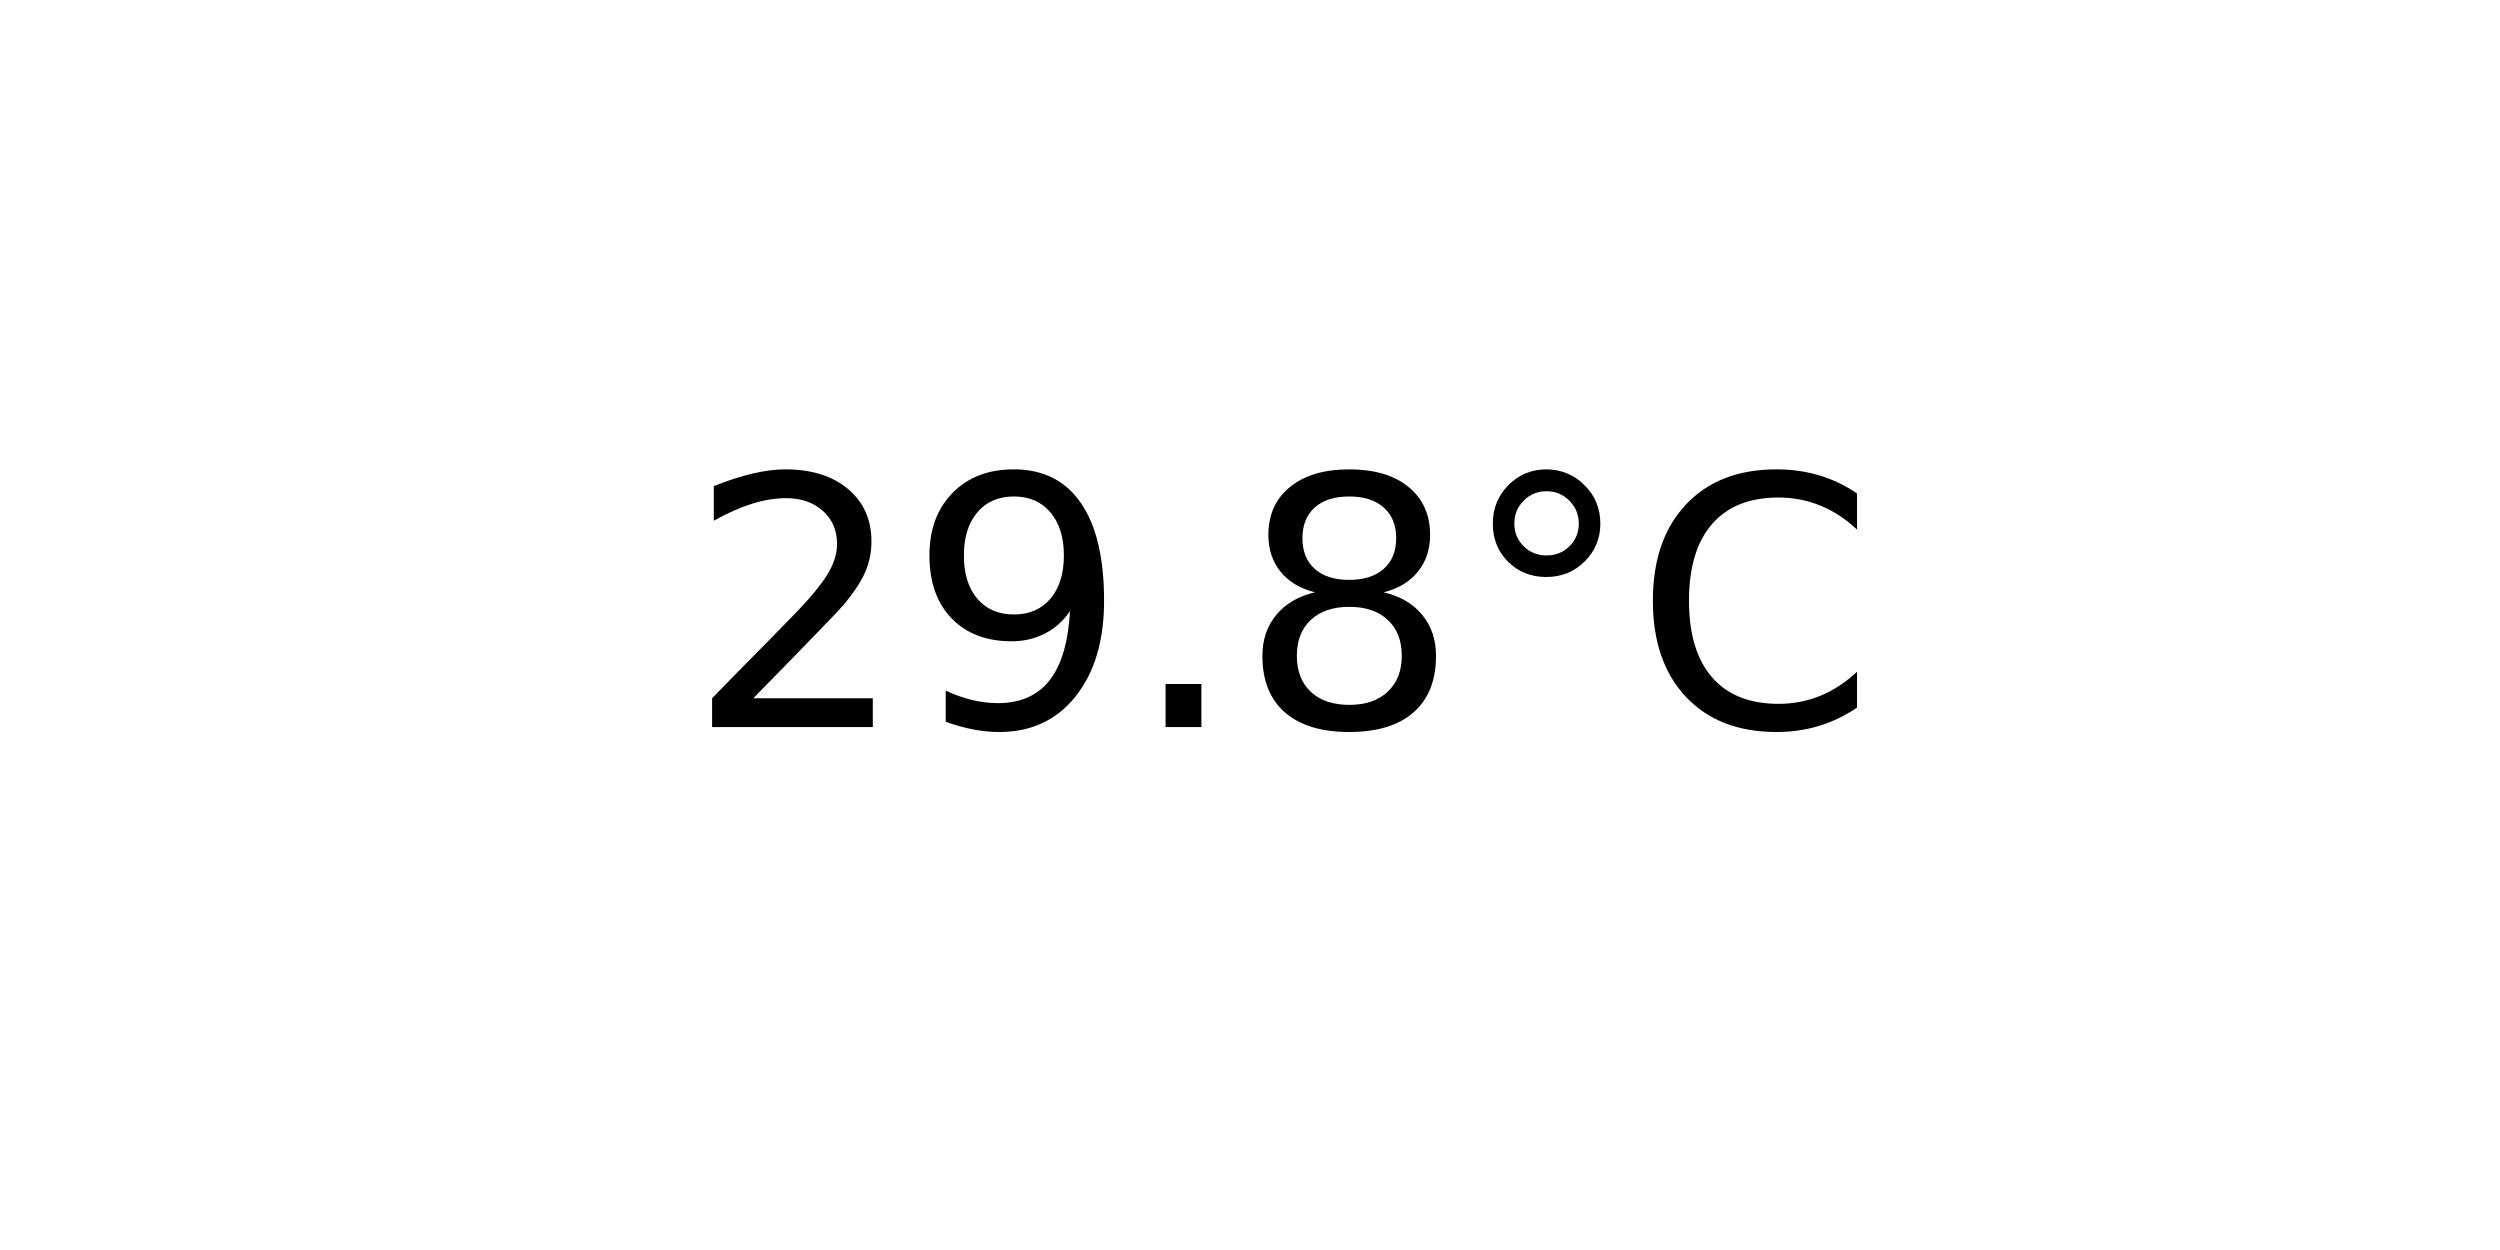
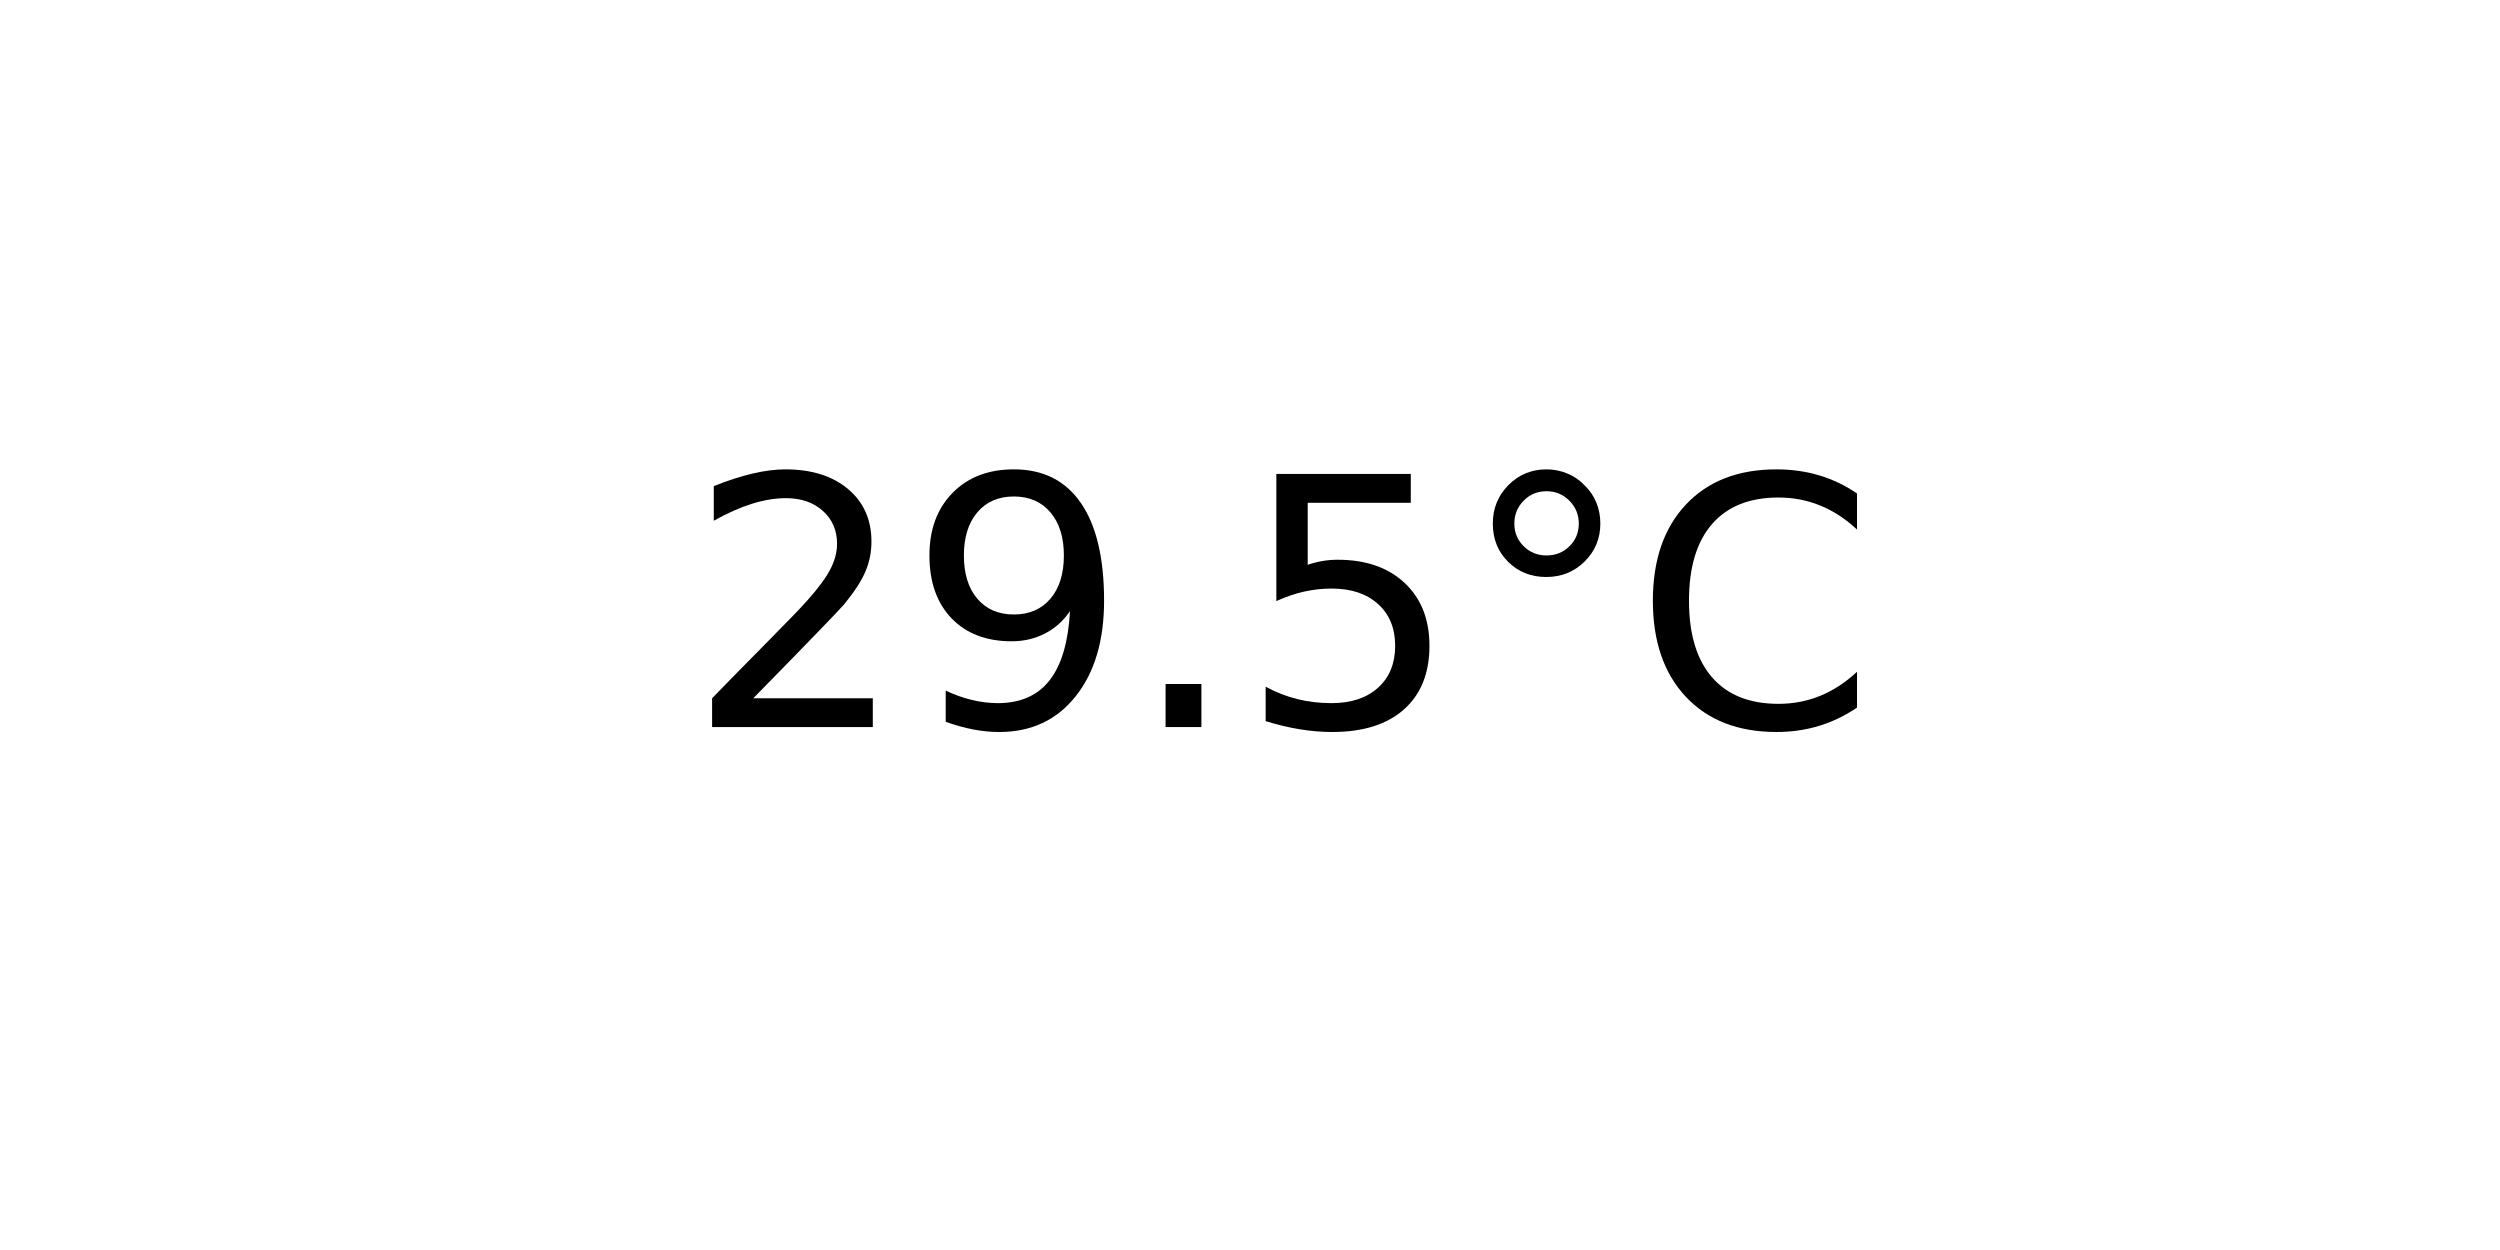
<svg xmlns="http://www.w3.org/2000/svg" xmlns:xlink="http://www.w3.org/1999/xlink" width="72pt" height="36pt" viewBox="0 0 72 36" version="1.1">
  <defs>
    <style type="text/css">*{stroke-linejoin: round; stroke-linecap: butt}</style>
  </defs>
  <g id="figure_1">
    <g id="axes_1">
      <g id="text_1">
        <g transform="translate(19.77578 20.93937) scale(0.1 -0.1)">
          <defs>
            <path id="DejaVuSans-32" d="M 1228 531  L 3431 531  L 3431 0  L 469 0  L 469 531  Q 828 903 1448 1529  Q 2069 2156 2228 2338  Q 2531 2678 2651 2914  Q 2772 3150 2772 3378  Q 2772 3750 2511 3984  Q 2250 4219 1831 4219  Q 1534 4219 1204 4116  Q 875 4013 500 3803  L 500 4441  Q 881 4594 1212 4672  Q 1544 4750 1819 4750  Q 2544 4750 2975 4387  Q 3406 4025 3406 3419  Q 3406 3131 3298 2873  Q 3191 2616 2906 2266  Q 2828 2175 2409 1742  Q 1991 1309 1228 531  z " transform="scale(0.015625)" />
            <path id="DejaVuSans-39" d="M 703 97  L 703 672  Q 941 559 1184 500  Q 1428 441 1663 441  Q 2288 441 2617 861  Q 2947 1281 2994 2138  Q 2813 1869 2534 1725  Q 2256 1581 1919 1581  Q 1219 1581 811 2004  Q 403 2428 403 3163  Q 403 3881 828 4315  Q 1253 4750 1959 4750  Q 2769 4750 3195 4129  Q 3622 3509 3622 2328  Q 3622 1225 3098 567  Q 2575 -91 1691 -91  Q 1453 -91 1209 -44  Q 966 3 703 97  z M 1959 2075  Q 2384 2075 2632 2365  Q 2881 2656 2881 3163  Q 2881 3666 2632 3958  Q 2384 4250 1959 4250  Q 1534 4250 1286 3958  Q 1038 3666 1038 3163  Q 1038 2656 1286 2365  Q 1534 2075 1959 2075  z " transform="scale(0.015625)" />
            <path id="DejaVuSans-2e" d="M 684 794  L 1344 794  L 1344 0  L 684 0  L 684 794  z " transform="scale(0.015625)" />
-             <path id="DejaVuSans-38" d="M 2034 2216  Q 1584 2216 1326 1975  Q 1069 1734 1069 1313  Q 1069 891 1326 650  Q 1584 409 2034 409  Q 2484 409 2743 651  Q 3003 894 3003 1313  Q 3003 1734 2745 1975  Q 2488 2216 2034 2216  z M 1403 2484  Q 997 2584 770 2862  Q 544 3141 544 3541  Q 544 4100 942 4425  Q 1341 4750 2034 4750  Q 2731 4750 3128 4425  Q 3525 4100 3525 3541  Q 3525 3141 3298 2862  Q 3072 2584 2669 2484  Q 3125 2378 3379 2068  Q 3634 1759 3634 1313  Q 3634 634 3220 271  Q 2806 -91 2034 -91  Q 1263 -91 848 271  Q 434 634 434 1313  Q 434 1759 690 2068  Q 947 2378 1403 2484  z M 1172 3481  Q 1172 3119 1398 2916  Q 1625 2713 2034 2713  Q 2441 2713 2670 2916  Q 2900 3119 2900 3481  Q 2900 3844 2670 4047  Q 2441 4250 2034 4250  Q 1625 4250 1398 4047  Q 1172 3844 1172 3481  z " transform="scale(0.015625)" />
+             <path id="DejaVuSans-35" d="M 691 4666  L 3169 4666  L 3169 4134  L 1269 4134  L 1269 2991  Q 1406 3038 1543 3061  Q 1681 3084 1819 3084  Q 2600 3084 3056 2656  Q 3513 2228 3513 1497  Q 3513 744 3044 326  Q 2575 -91 1722 -91  Q 1428 -91 1123 -41  Q 819 9 494 109  L 494 744  Q 775 591 1075 516  Q 1375 441 1709 441  Q 2250 441 2565 725  Q 2881 1009 2881 1497  Q 2881 1984 2565 2268  Q 2250 2553 1709 2553  Q 1456 2553 1204 2497  Q 953 2441 691 2322  L 691 4666  z " transform="scale(0.015625)" />
            <path id="DejaVuSans-b0" d="M 1600 4347  Q 1350 4347 1178 4173  Q 1006 4000 1006 3750  Q 1006 3503 1178 3333  Q 1350 3163 1600 3163  Q 1850 3163 2022 3333  Q 2194 3503 2194 3750  Q 2194 3997 2020 4172  Q 1847 4347 1600 4347  z M 1600 4750  Q 1800 4750 1984 4673  Q 2169 4597 2303 4453  Q 2447 4313 2519 4134  Q 2591 3956 2591 3750  Q 2591 3338 2302 3052  Q 2013 2766 1594 2766  Q 1172 2766 890 3047  Q 609 3328 609 3750  Q 609 4169 896 4459  Q 1184 4750 1600 4750  z " transform="scale(0.015625)" />
            <path id="DejaVuSans-43" d="M 4122 4306  L 4122 3641  Q 3803 3938 3442 4084  Q 3081 4231 2675 4231  Q 1875 4231 1450 3742  Q 1025 3253 1025 2328  Q 1025 1406 1450 917  Q 1875 428 2675 428  Q 3081 428 3442 575  Q 3803 722 4122 1019  L 4122 359  Q 3791 134 3420 21  Q 3050 -91 2638 -91  Q 1578 -91 968 557  Q 359 1206 359 2328  Q 359 3453 968 4101  Q 1578 4750 2638 4750  Q 3056 4750 3426 4639  Q 3797 4528 4122 4306  z " transform="scale(0.015625)" />
          </defs>
          <use xlink:href="#DejaVuSans-32" />
          <use xlink:href="#DejaVuSans-39" x="63.623" />
          <use xlink:href="#DejaVuSans-2e" x="127.246" />
-           <use xlink:href="#DejaVuSans-38" x="159.033" />
+           <use xlink:href="#DejaVuSans-35" x="159.033" />
          <use xlink:href="#DejaVuSans-b0" x="222.656" />
          <use xlink:href="#DejaVuSans-43" x="272.656" />
        </g>
      </g>
    </g>
  </g>
</svg>
